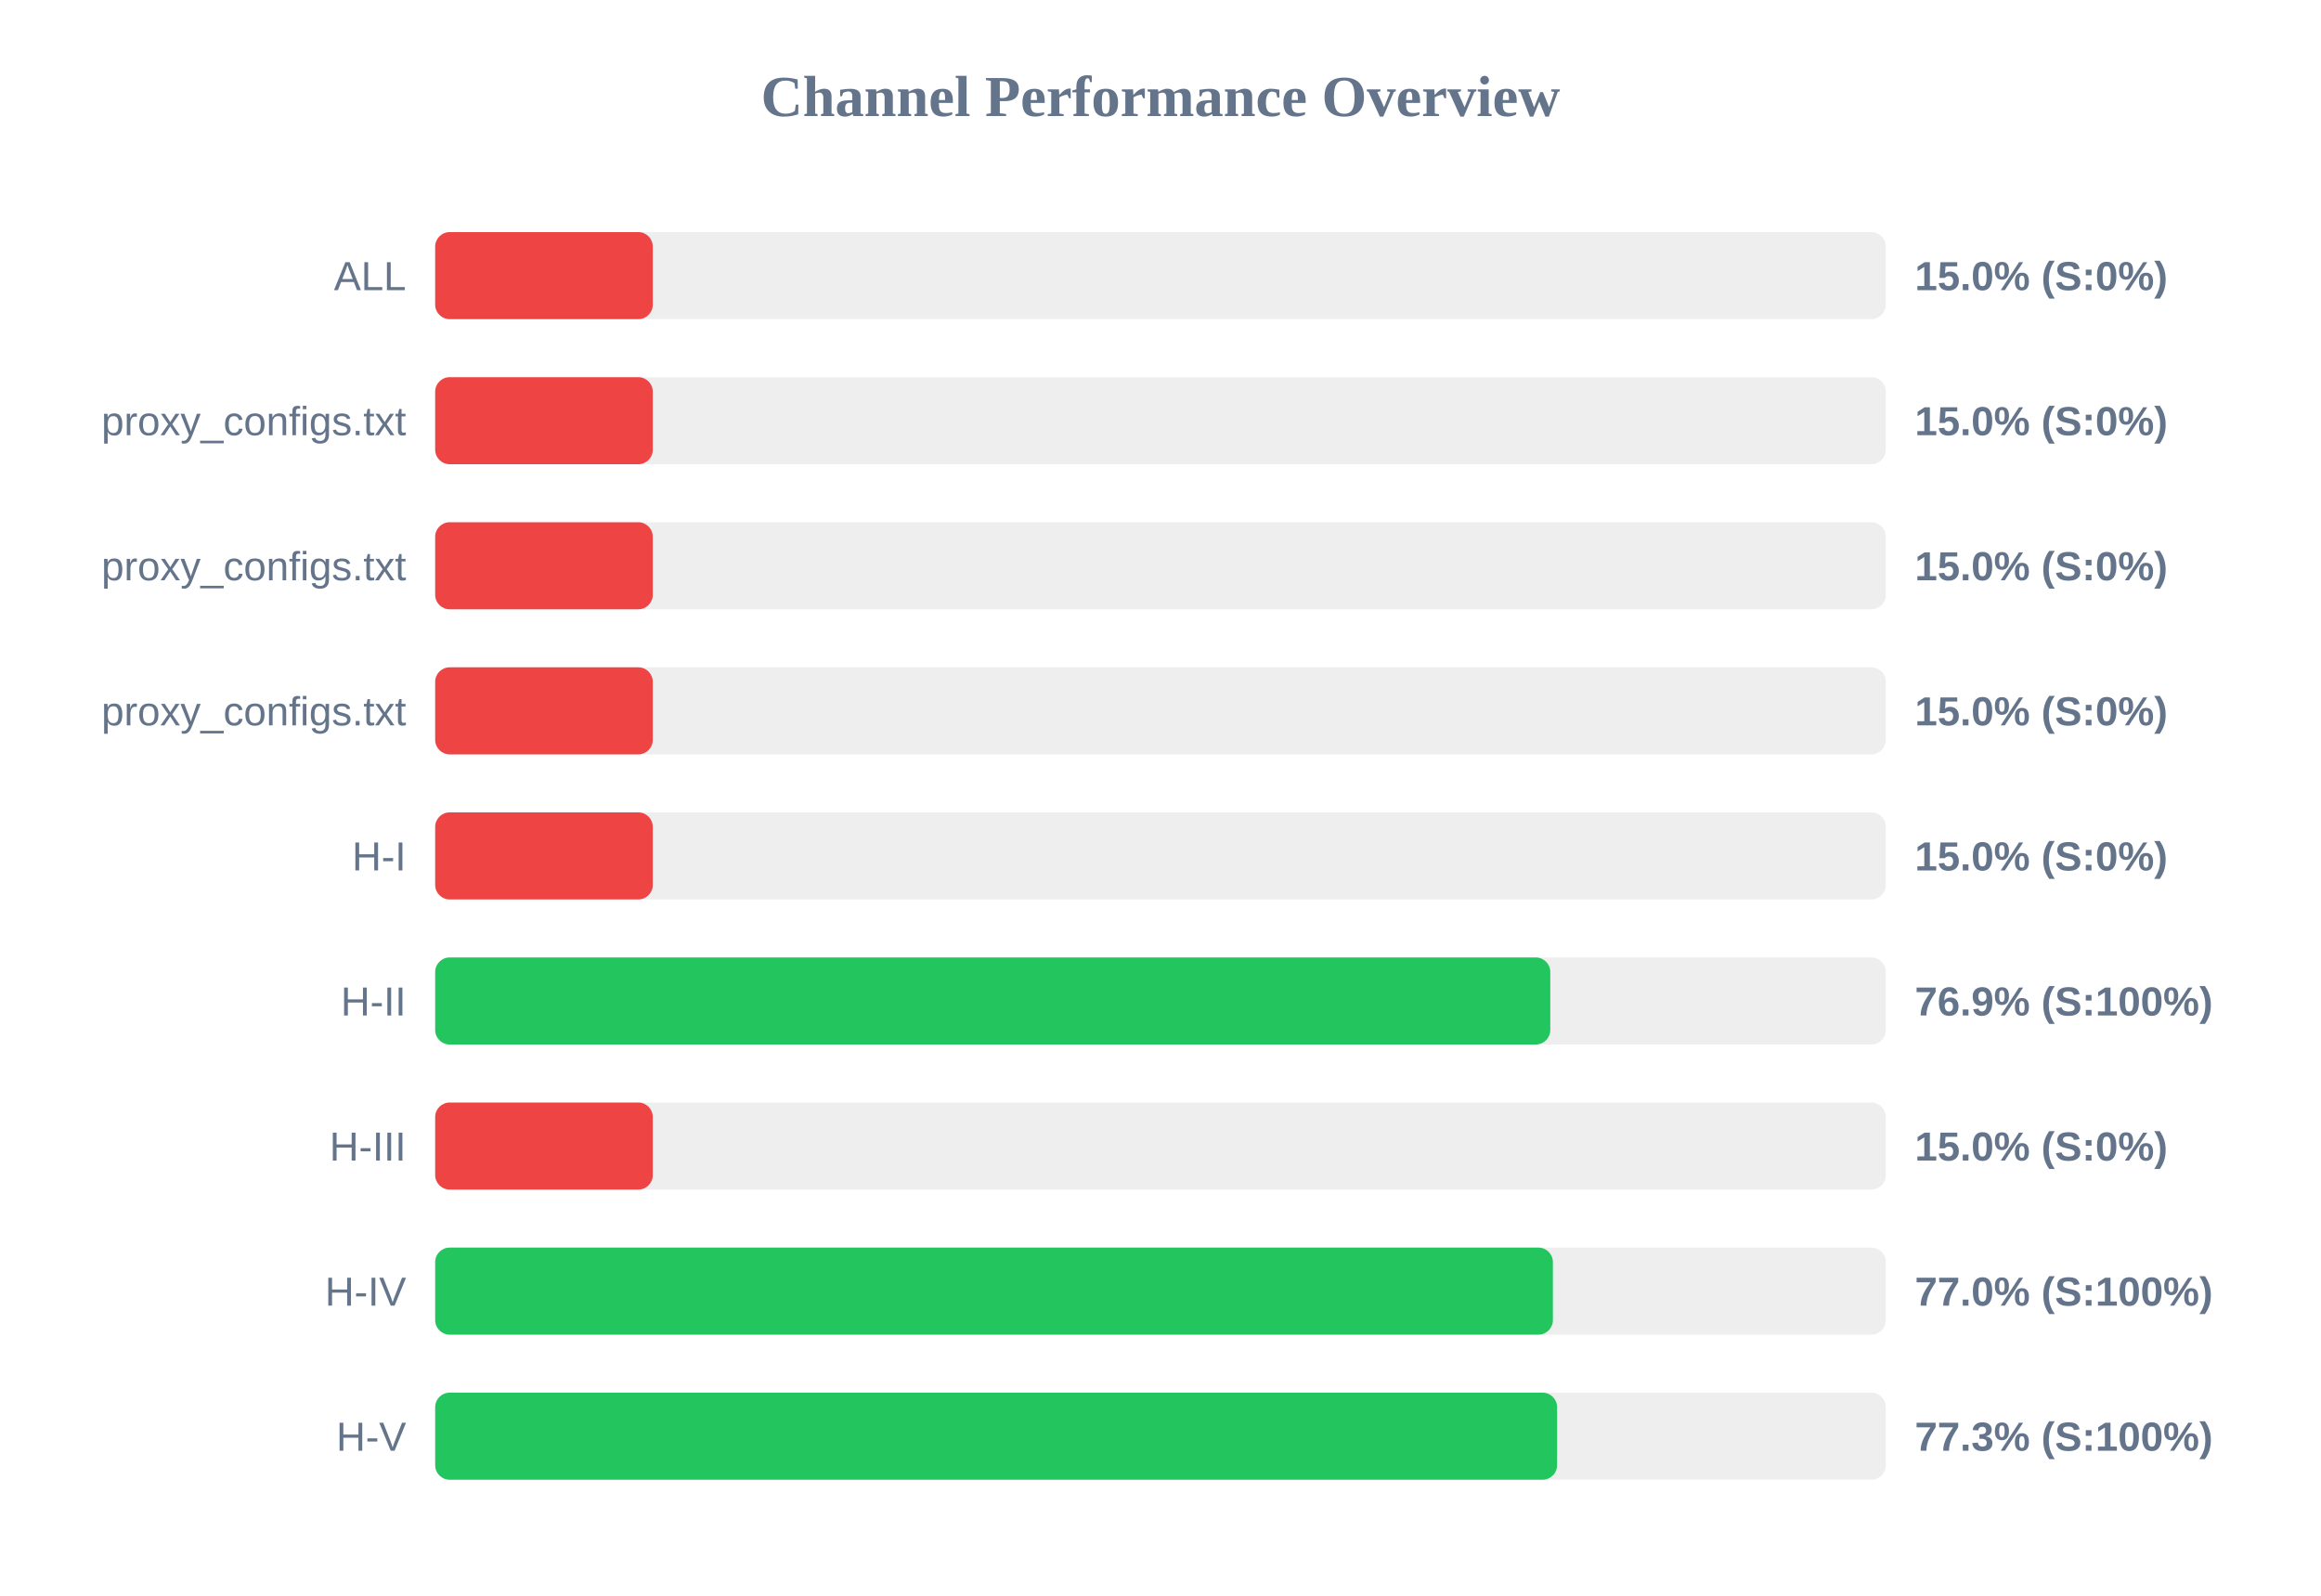
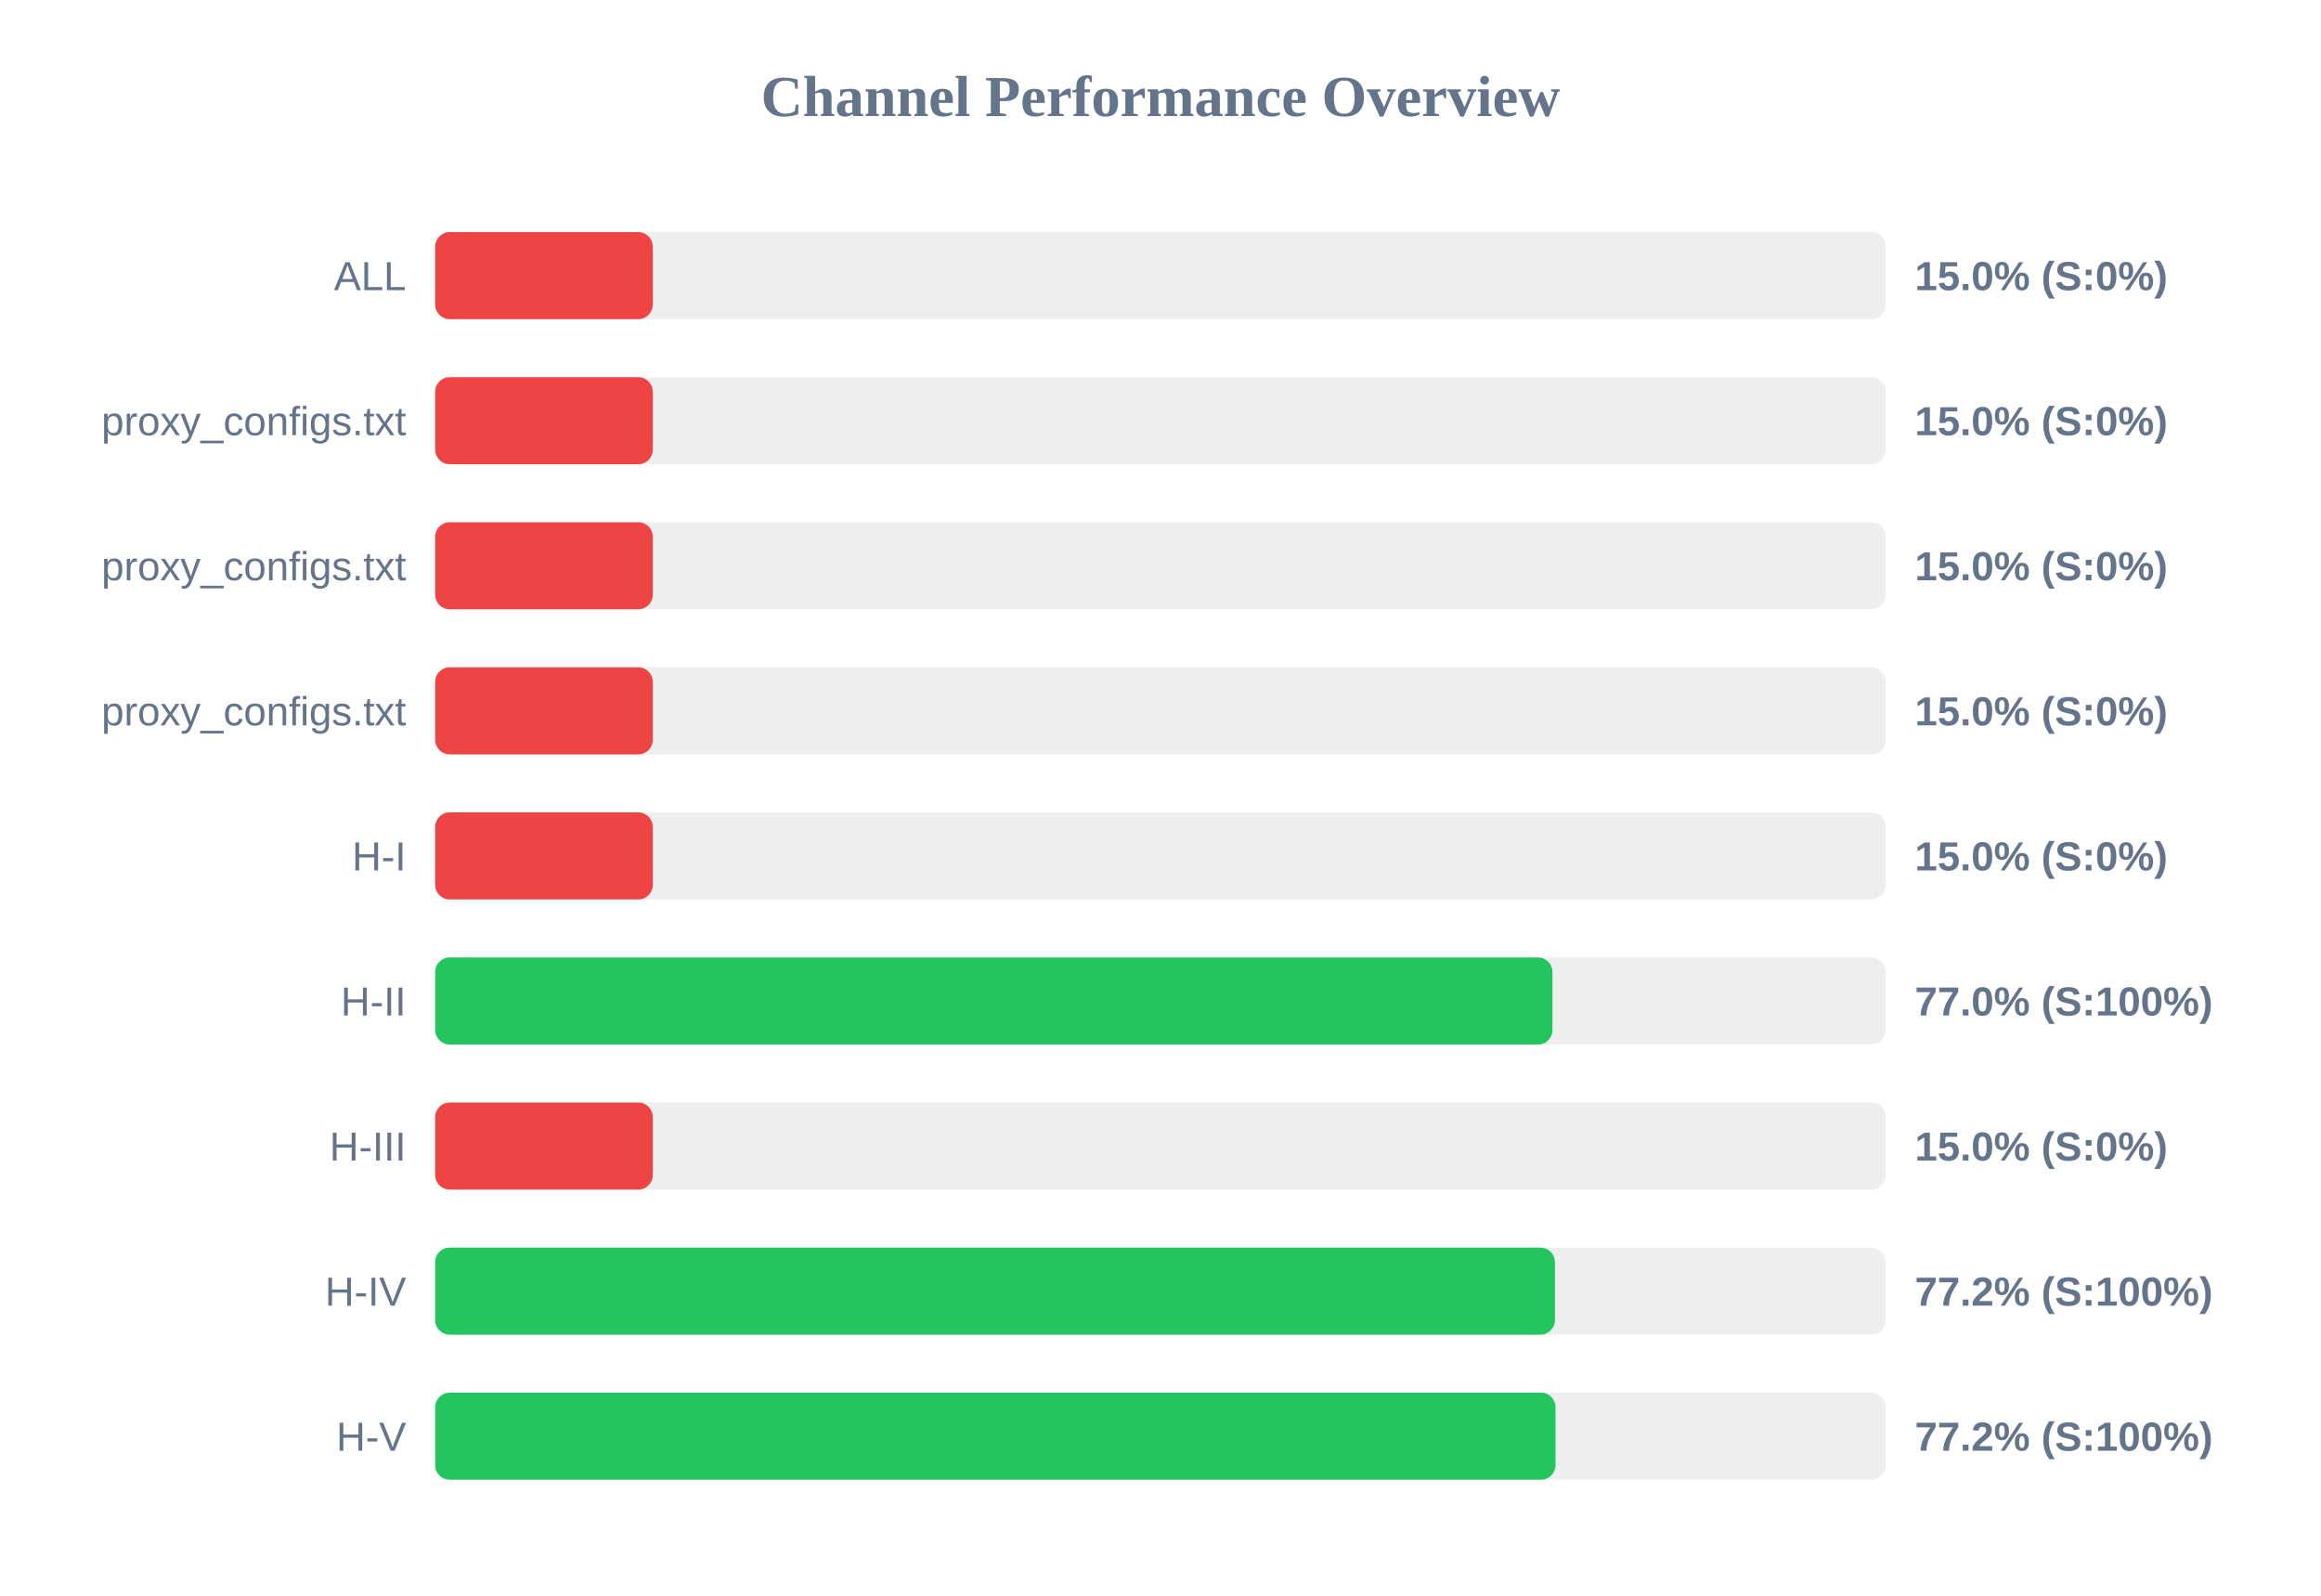
<svg xmlns="http://www.w3.org/2000/svg" width="800" height="550" version="1.1">
  <style>
        .row { font: 14px Arial; fill: #64748b; }
        .score { font: bold 14px Arial; fill: #64748b; }
    </style>
  <text x="400" y="40" text-anchor="middle" font-size="20px" font-weight="bold" fill="#64748b">Channel Performance Overview</text>
  <rect x="150" y="80" width="500" height="30" fill="#eee" rx="5" />
  <rect x="150" y="80" width="75.0" height="30" fill="#ef4444" rx="5" />
  <text x="140" y="100" text-anchor="end" class="row">ALL</text>
  <text x="660" y="100" text-anchor="start" class="score">15.0% (S:0%)</text>
  <rect x="150" y="130" width="500" height="30" fill="#eee" rx="5" />
  <rect x="150" y="130" width="75.0" height="30" fill="#ef4444" rx="5" />
  <text x="140" y="150" text-anchor="end" class="row">proxy_configs.txt</text>
  <text x="660" y="150" text-anchor="start" class="score">15.0% (S:0%)</text>
  <rect x="150" y="180" width="500" height="30" fill="#eee" rx="5" />
  <rect x="150" y="180" width="75.0" height="30" fill="#ef4444" rx="5" />
  <text x="140" y="200" text-anchor="end" class="row">proxy_configs.txt</text>
  <text x="660" y="200" text-anchor="start" class="score">15.0% (S:0%)</text>
  <rect x="150" y="230" width="500" height="30" fill="#eee" rx="5" />
  <rect x="150" y="230" width="75.0" height="30" fill="#ef4444" rx="5" />
  <text x="140" y="250" text-anchor="end" class="row">proxy_configs.txt</text>
  <text x="660" y="250" text-anchor="start" class="score">15.0% (S:0%)</text>
  <rect x="150" y="280" width="500" height="30" fill="#eee" rx="5" />
  <rect x="150" y="280" width="75.0" height="30" fill="#ef4444" rx="5" />
  <text x="140" y="300" text-anchor="end" class="row">H-I</text>
  <text x="660" y="300" text-anchor="start" class="score">15.0% (S:0%)</text>
  <rect x="150" y="330" width="500" height="30" fill="#eee" rx="5" />
-   <rect x="150" y="330" width="384.35" height="30" fill="#22c55e" rx="5" />
+   <rect x="150" y="330" width="385.1" height="30" fill="#22c55e" rx="5" />
  <text x="140" y="350" text-anchor="end" class="row">H-II</text>
-   <text x="660" y="350" text-anchor="start" class="score">76.9% (S:100%)</text>
+   <text x="660" y="350" text-anchor="start" class="score">77.0% (S:100%)</text>
  <rect x="150" y="380" width="500" height="30" fill="#eee" rx="5" />
  <rect x="150" y="380" width="75.0" height="30" fill="#ef4444" rx="5" />
  <text x="140" y="400" text-anchor="end" class="row">H-III</text>
  <text x="660" y="400" text-anchor="start" class="score">15.0% (S:0%)</text>
  <rect x="150" y="430" width="500" height="30" fill="#eee" rx="5" />
-   <rect x="150" y="430" width="385.25" height="30" fill="#22c55e" rx="5" />
+   <rect x="150" y="430" width="385.95" height="30" fill="#22c55e" rx="5" />
  <text x="140" y="450" text-anchor="end" class="row">H-IV</text>
-   <text x="660" y="450" text-anchor="start" class="score">77.0% (S:100%)</text>
+   <text x="660" y="450" text-anchor="start" class="score">77.2% (S:100%)</text>
  <rect x="150" y="480" width="500" height="30" fill="#eee" rx="5" />
-   <rect x="150" y="480" width="386.7" height="30" fill="#22c55e" rx="5" />
+   <rect x="150" y="480" width="386.15" height="30" fill="#22c55e" rx="5" />
  <text x="140" y="500" text-anchor="end" class="row">H-V</text>
-   <text x="660" y="500" text-anchor="start" class="score">77.3% (S:100%)</text>
+   <text x="660" y="500" text-anchor="start" class="score">77.2% (S:100%)</text>
</svg>
